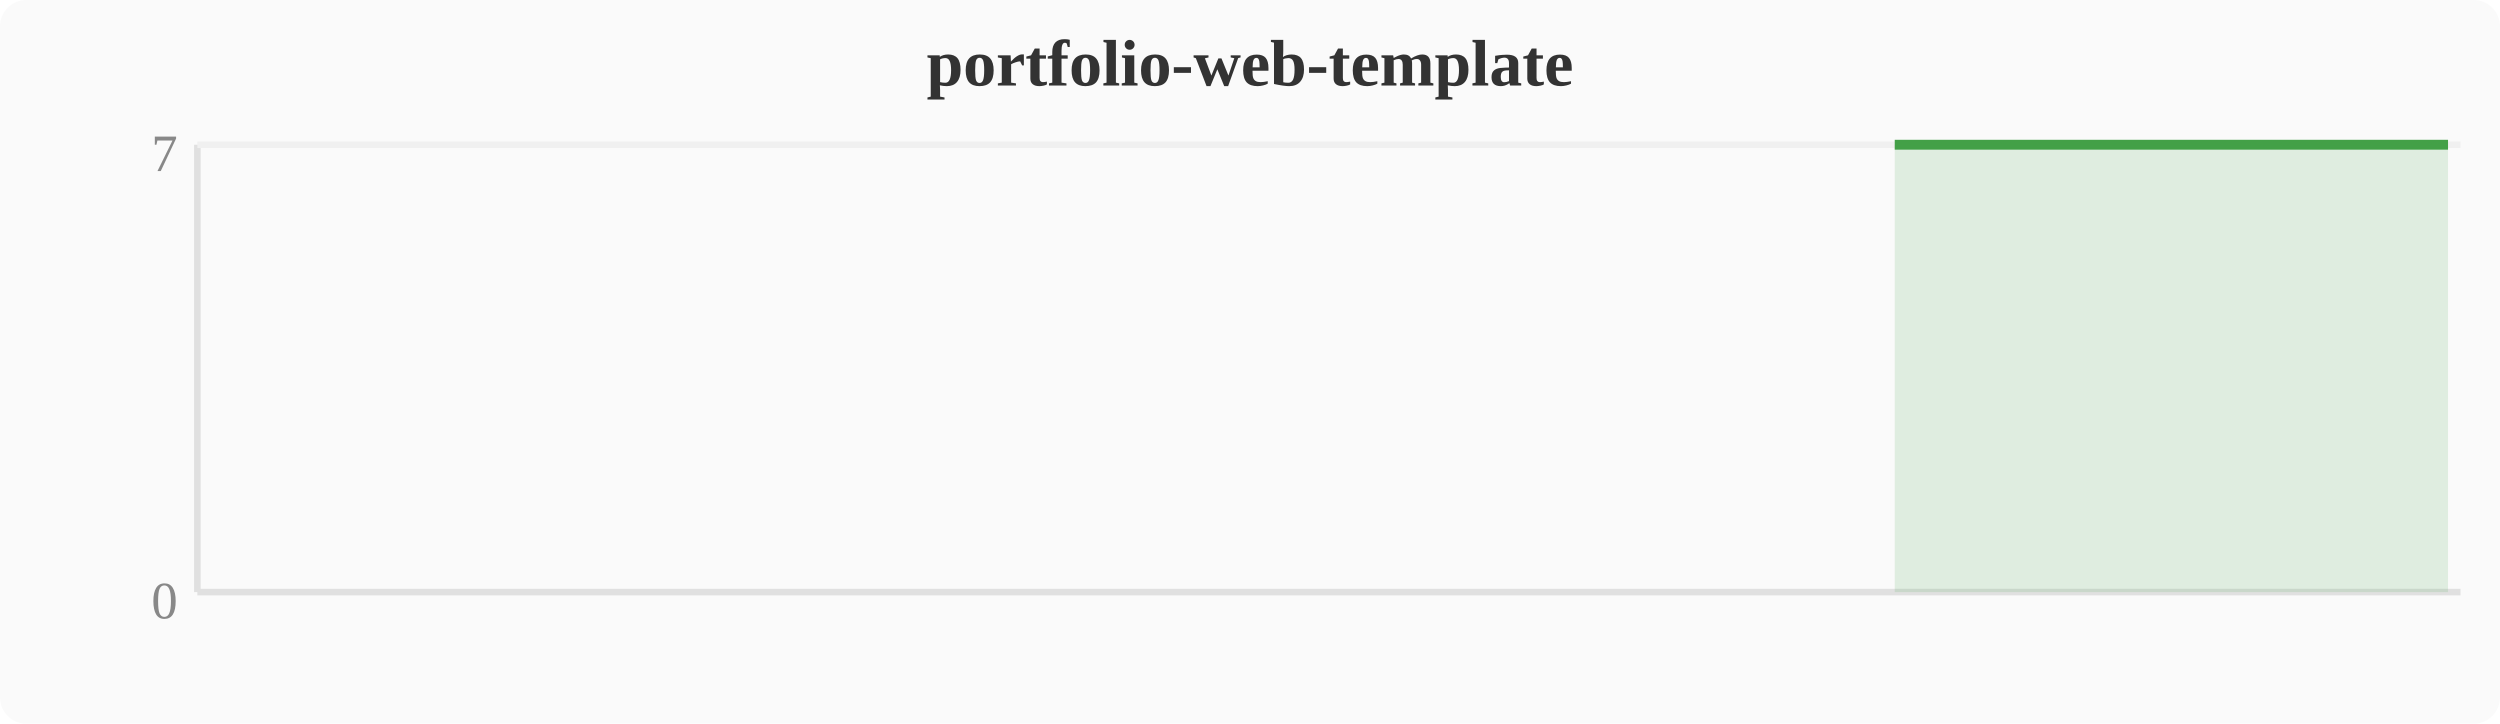
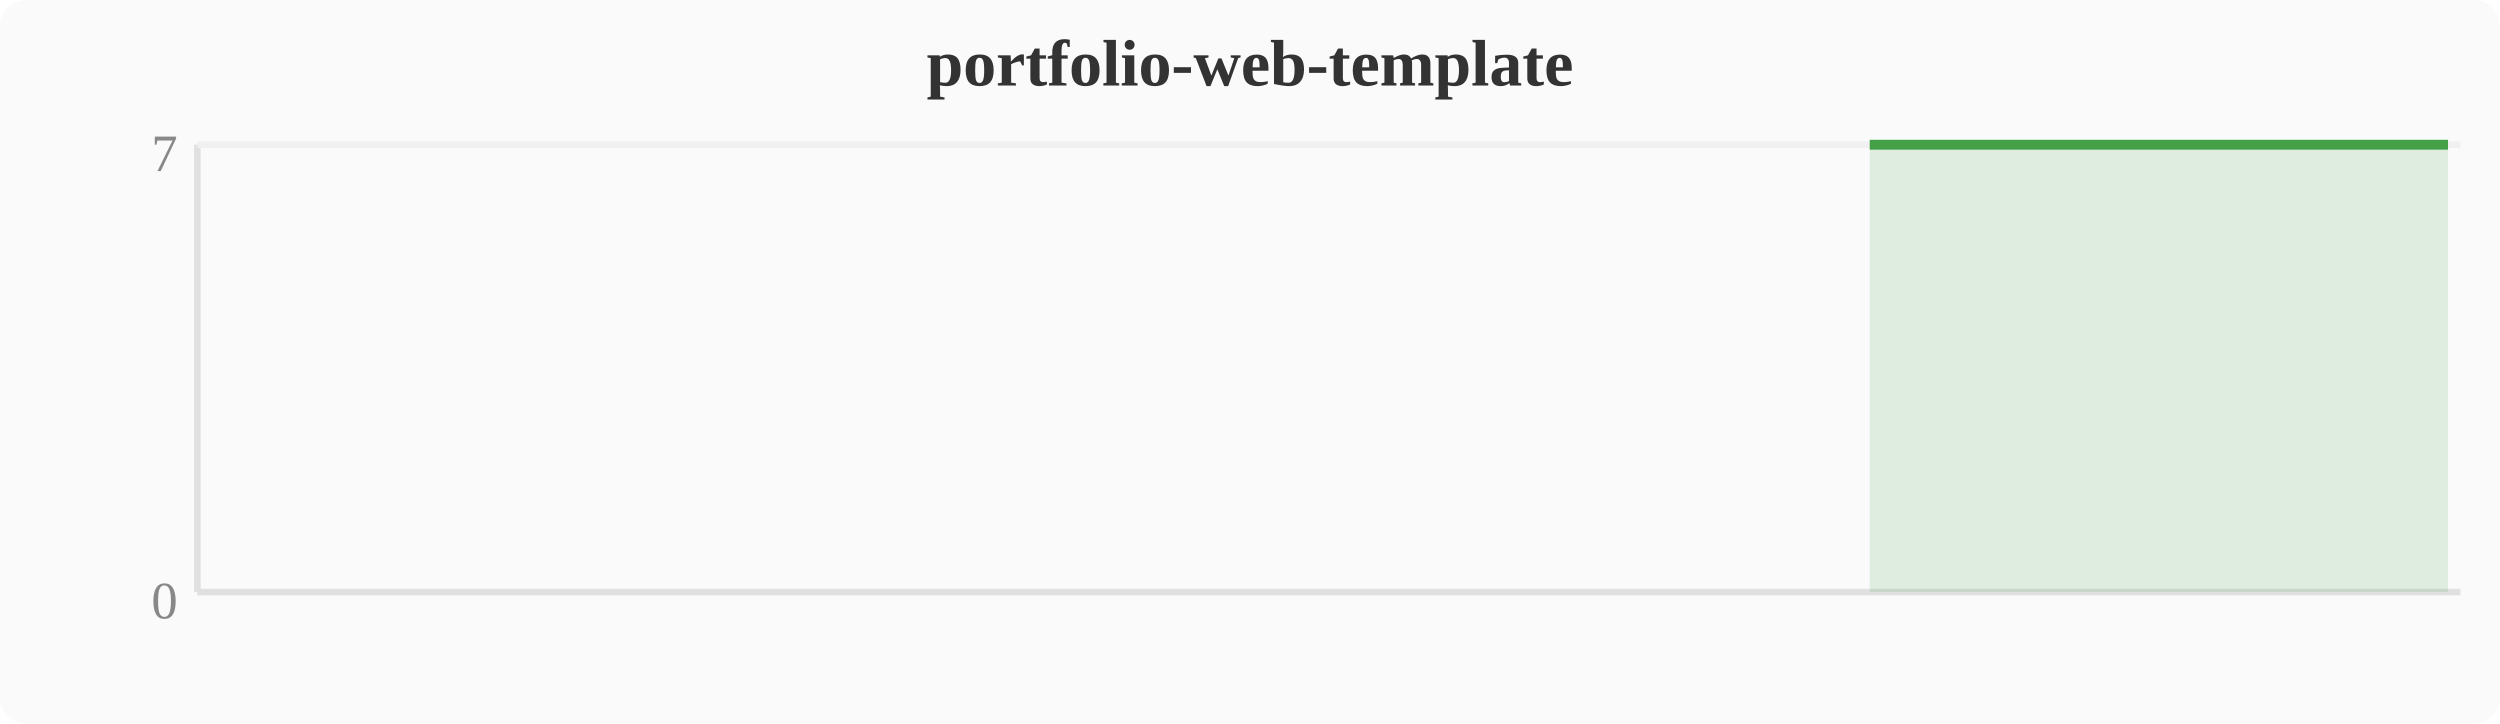
<svg xmlns="http://www.w3.org/2000/svg" width="380" height="110" viewBox="0 0 380 110">
  <rect width="380" height="110" fill="#fafafa" rx="4" />
  <text x="190" y="13" text-anchor="middle" font-size="10" font-weight="bold" fill="#333">portfolio-web-template</text>
  <line x1="30" y1="22" x2="30" y2="90" stroke="#e0e0e0" stroke-width="1" />
  <line x1="30" y1="90" x2="374" y2="90" stroke="#e0e0e0" stroke-width="1" />
  <line x1="30" y1="22" x2="374" y2="22" stroke="#f0f0f0" stroke-width="1" />
  <text x="27" y="94" text-anchor="end" font-size="8" fill="#888">0</text>
  <text x="27" y="26" text-anchor="end" font-size="8" fill="#888">7</text>
-   <polygon points="288.0,22.0 291.8,22.0 295.6,22.0 299.5,22.0 303.3,22.0 307.1,22.0 310.9,22.0 314.8,22.0 318.6,22.0 322.4,22.0 326.2,22.0 330.0,22.0 333.9,22.0 337.7,22.0 341.5,22.0 345.3,22.0 349.2,22.0 353.0,22.0 356.8,22.0 360.6,22.0 364.4,22.0 368.3,22.0 372.1,22.0 372.1,90 288.0,90" fill="#43a047" opacity="0.15" />
-   <polyline points="288.0,22.0 291.8,22.0 295.6,22.0 299.5,22.0 303.3,22.0 307.1,22.0 310.9,22.0 314.8,22.0 318.6,22.0 322.4,22.0 326.2,22.0 330.0,22.0 333.9,22.0 337.7,22.0 341.5,22.0 345.3,22.0 349.2,22.0 353.0,22.0 356.8,22.0 360.6,22.0 364.4,22.0 368.3,22.0 372.1,22.0" fill="none" stroke="#43a047" stroke-width="1.5" stroke-linejoin="round" />
+   <polygon points="284.2,22.0 288.0,22.0 291.8,22.0 295.6,22.0 299.5,22.0 303.3,22.0 307.1,22.0 310.9,22.0 314.8,22.0 318.6,22.0 322.4,22.0 326.2,22.0 330.0,22.0 333.9,22.0 337.7,22.0 341.5,22.0 345.3,22.0 349.2,22.0 353.0,22.0 356.8,22.0 360.6,22.0 364.4,22.0 368.3,22.0 372.1,22.0 372.1,90 284.2,90" fill="#43a047" opacity="0.15" />
+   <polyline points="284.2,22.0 288.0,22.0 291.8,22.0 295.6,22.0 299.5,22.0 303.3,22.0 307.1,22.0 310.9,22.0 314.8,22.0 318.6,22.0 322.4,22.0 326.2,22.0 330.0,22.0 333.9,22.0 337.7,22.0 341.5,22.0 345.3,22.0 349.2,22.0 353.0,22.0 356.8,22.0 360.6,22.0 364.4,22.0 368.3,22.0 372.1,22.0" fill="none" stroke="#43a047" stroke-width="1.5" stroke-linejoin="round" />
</svg>
